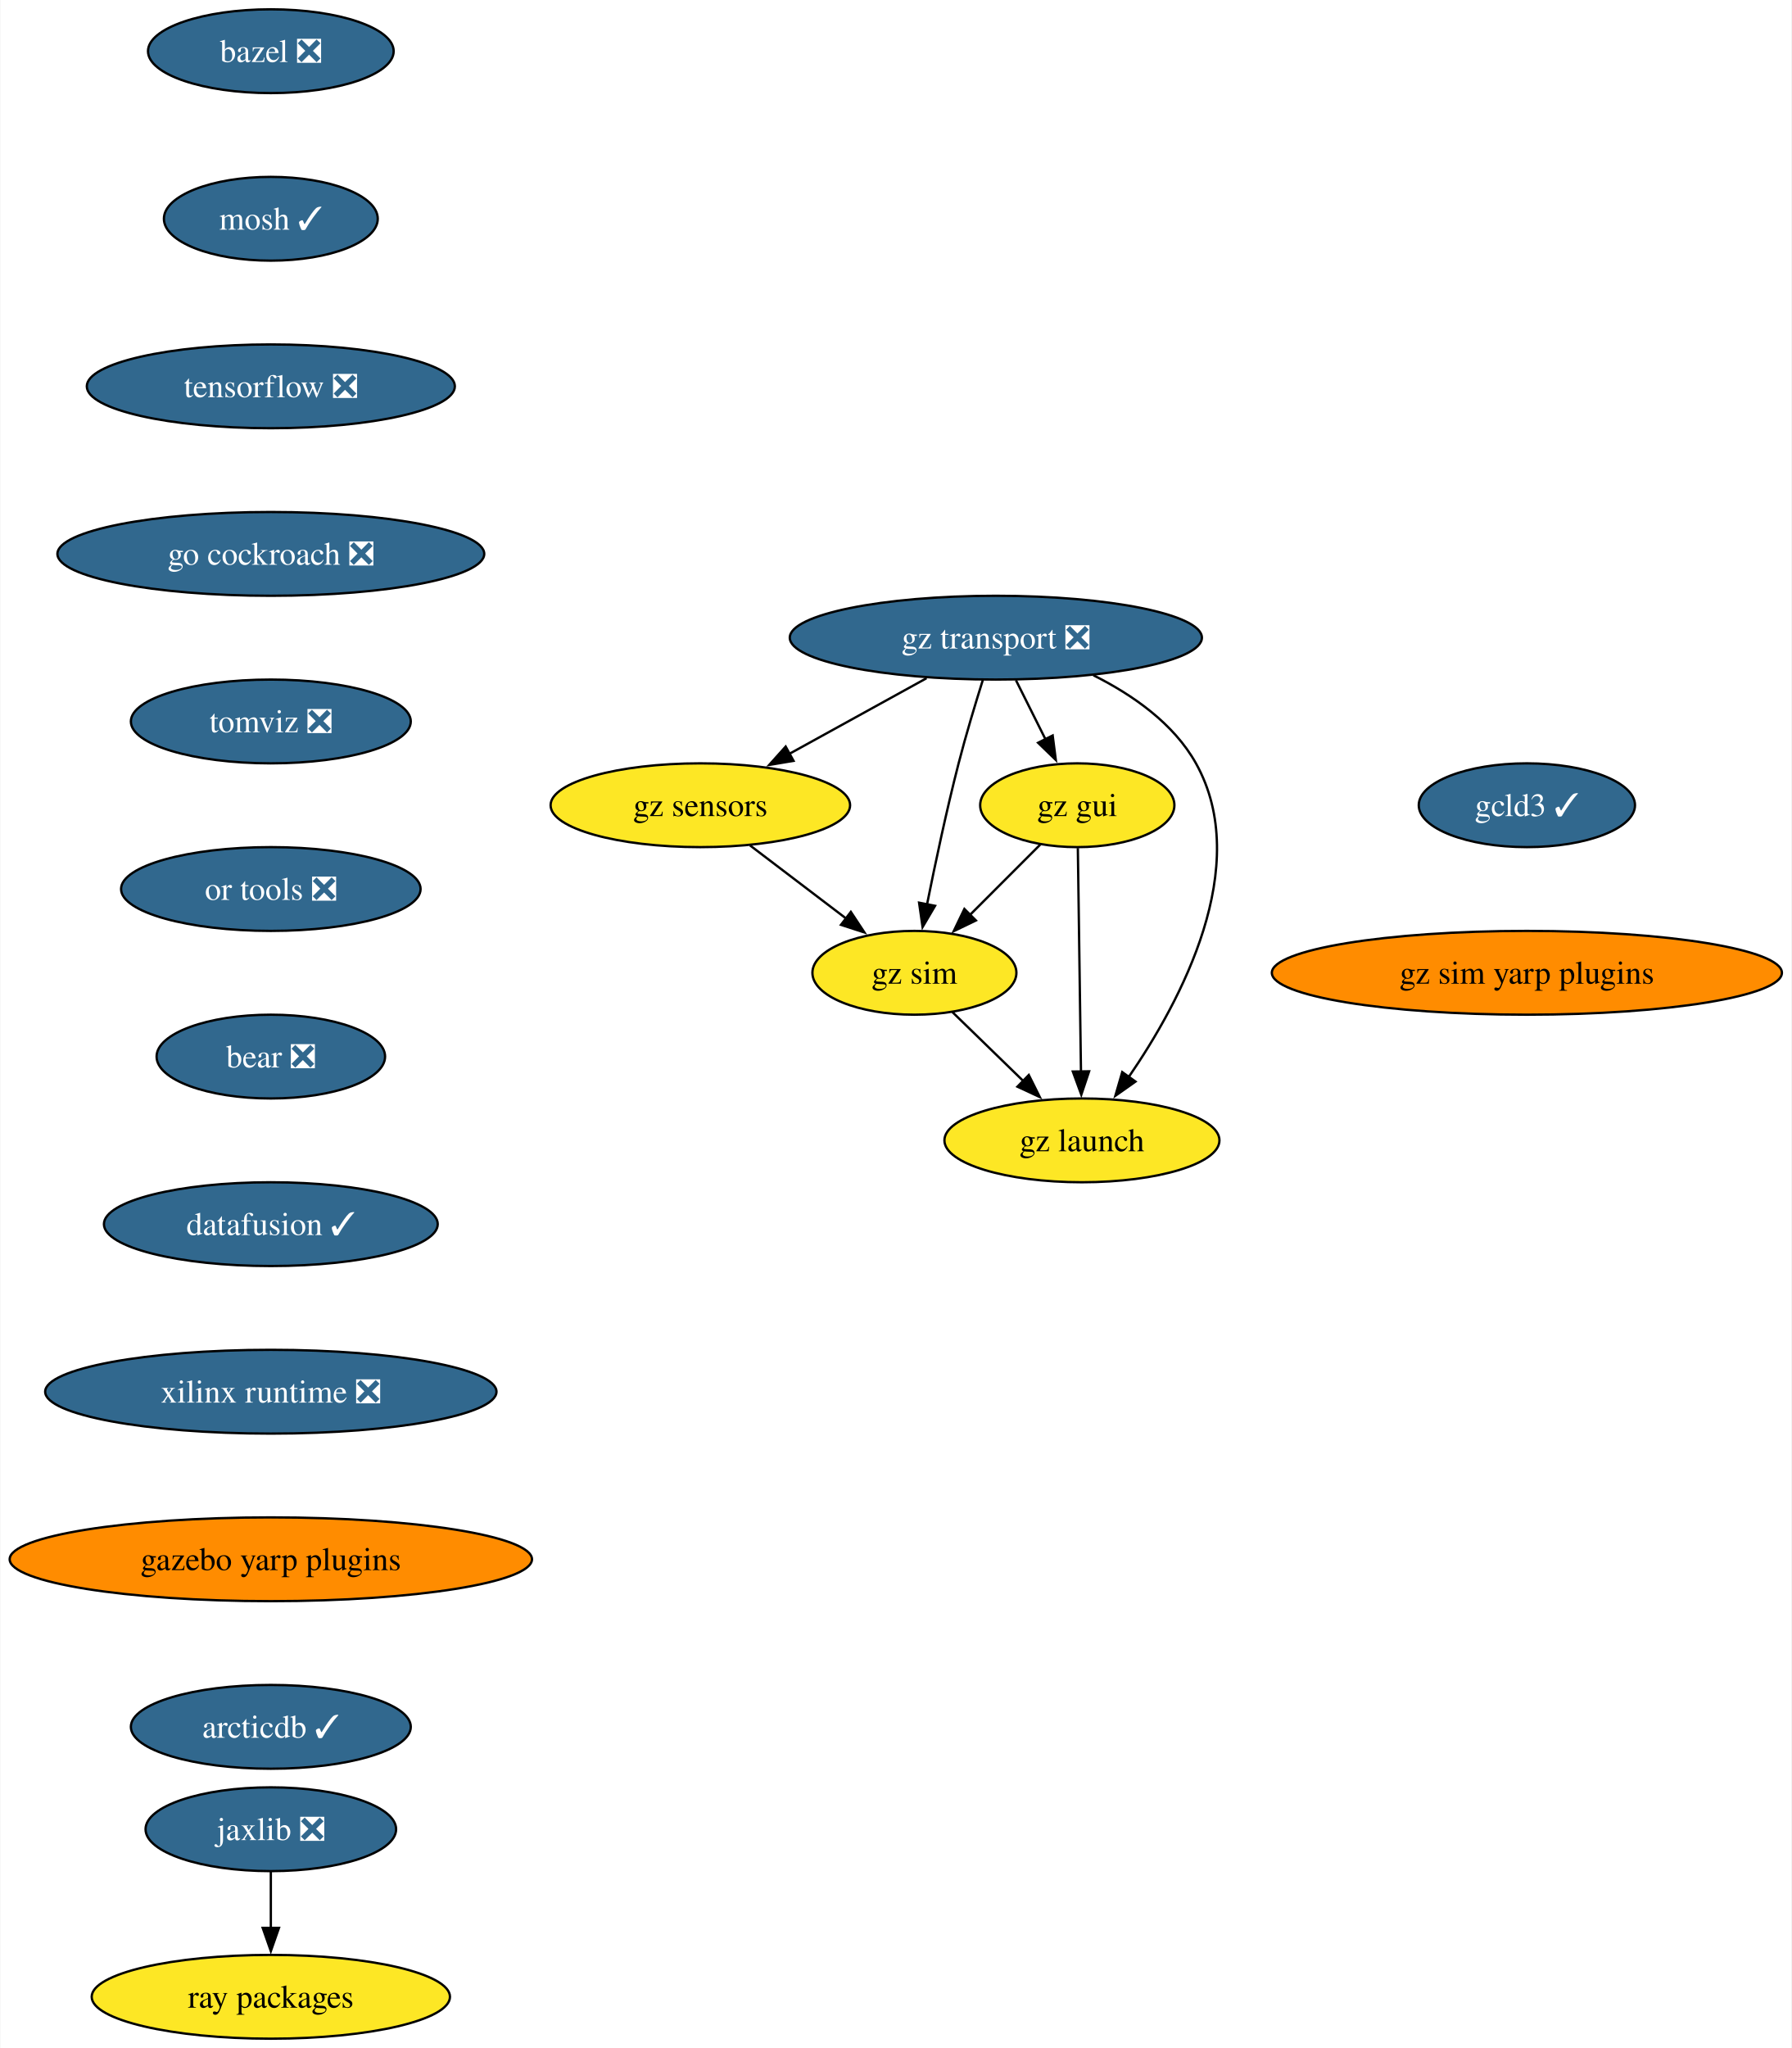
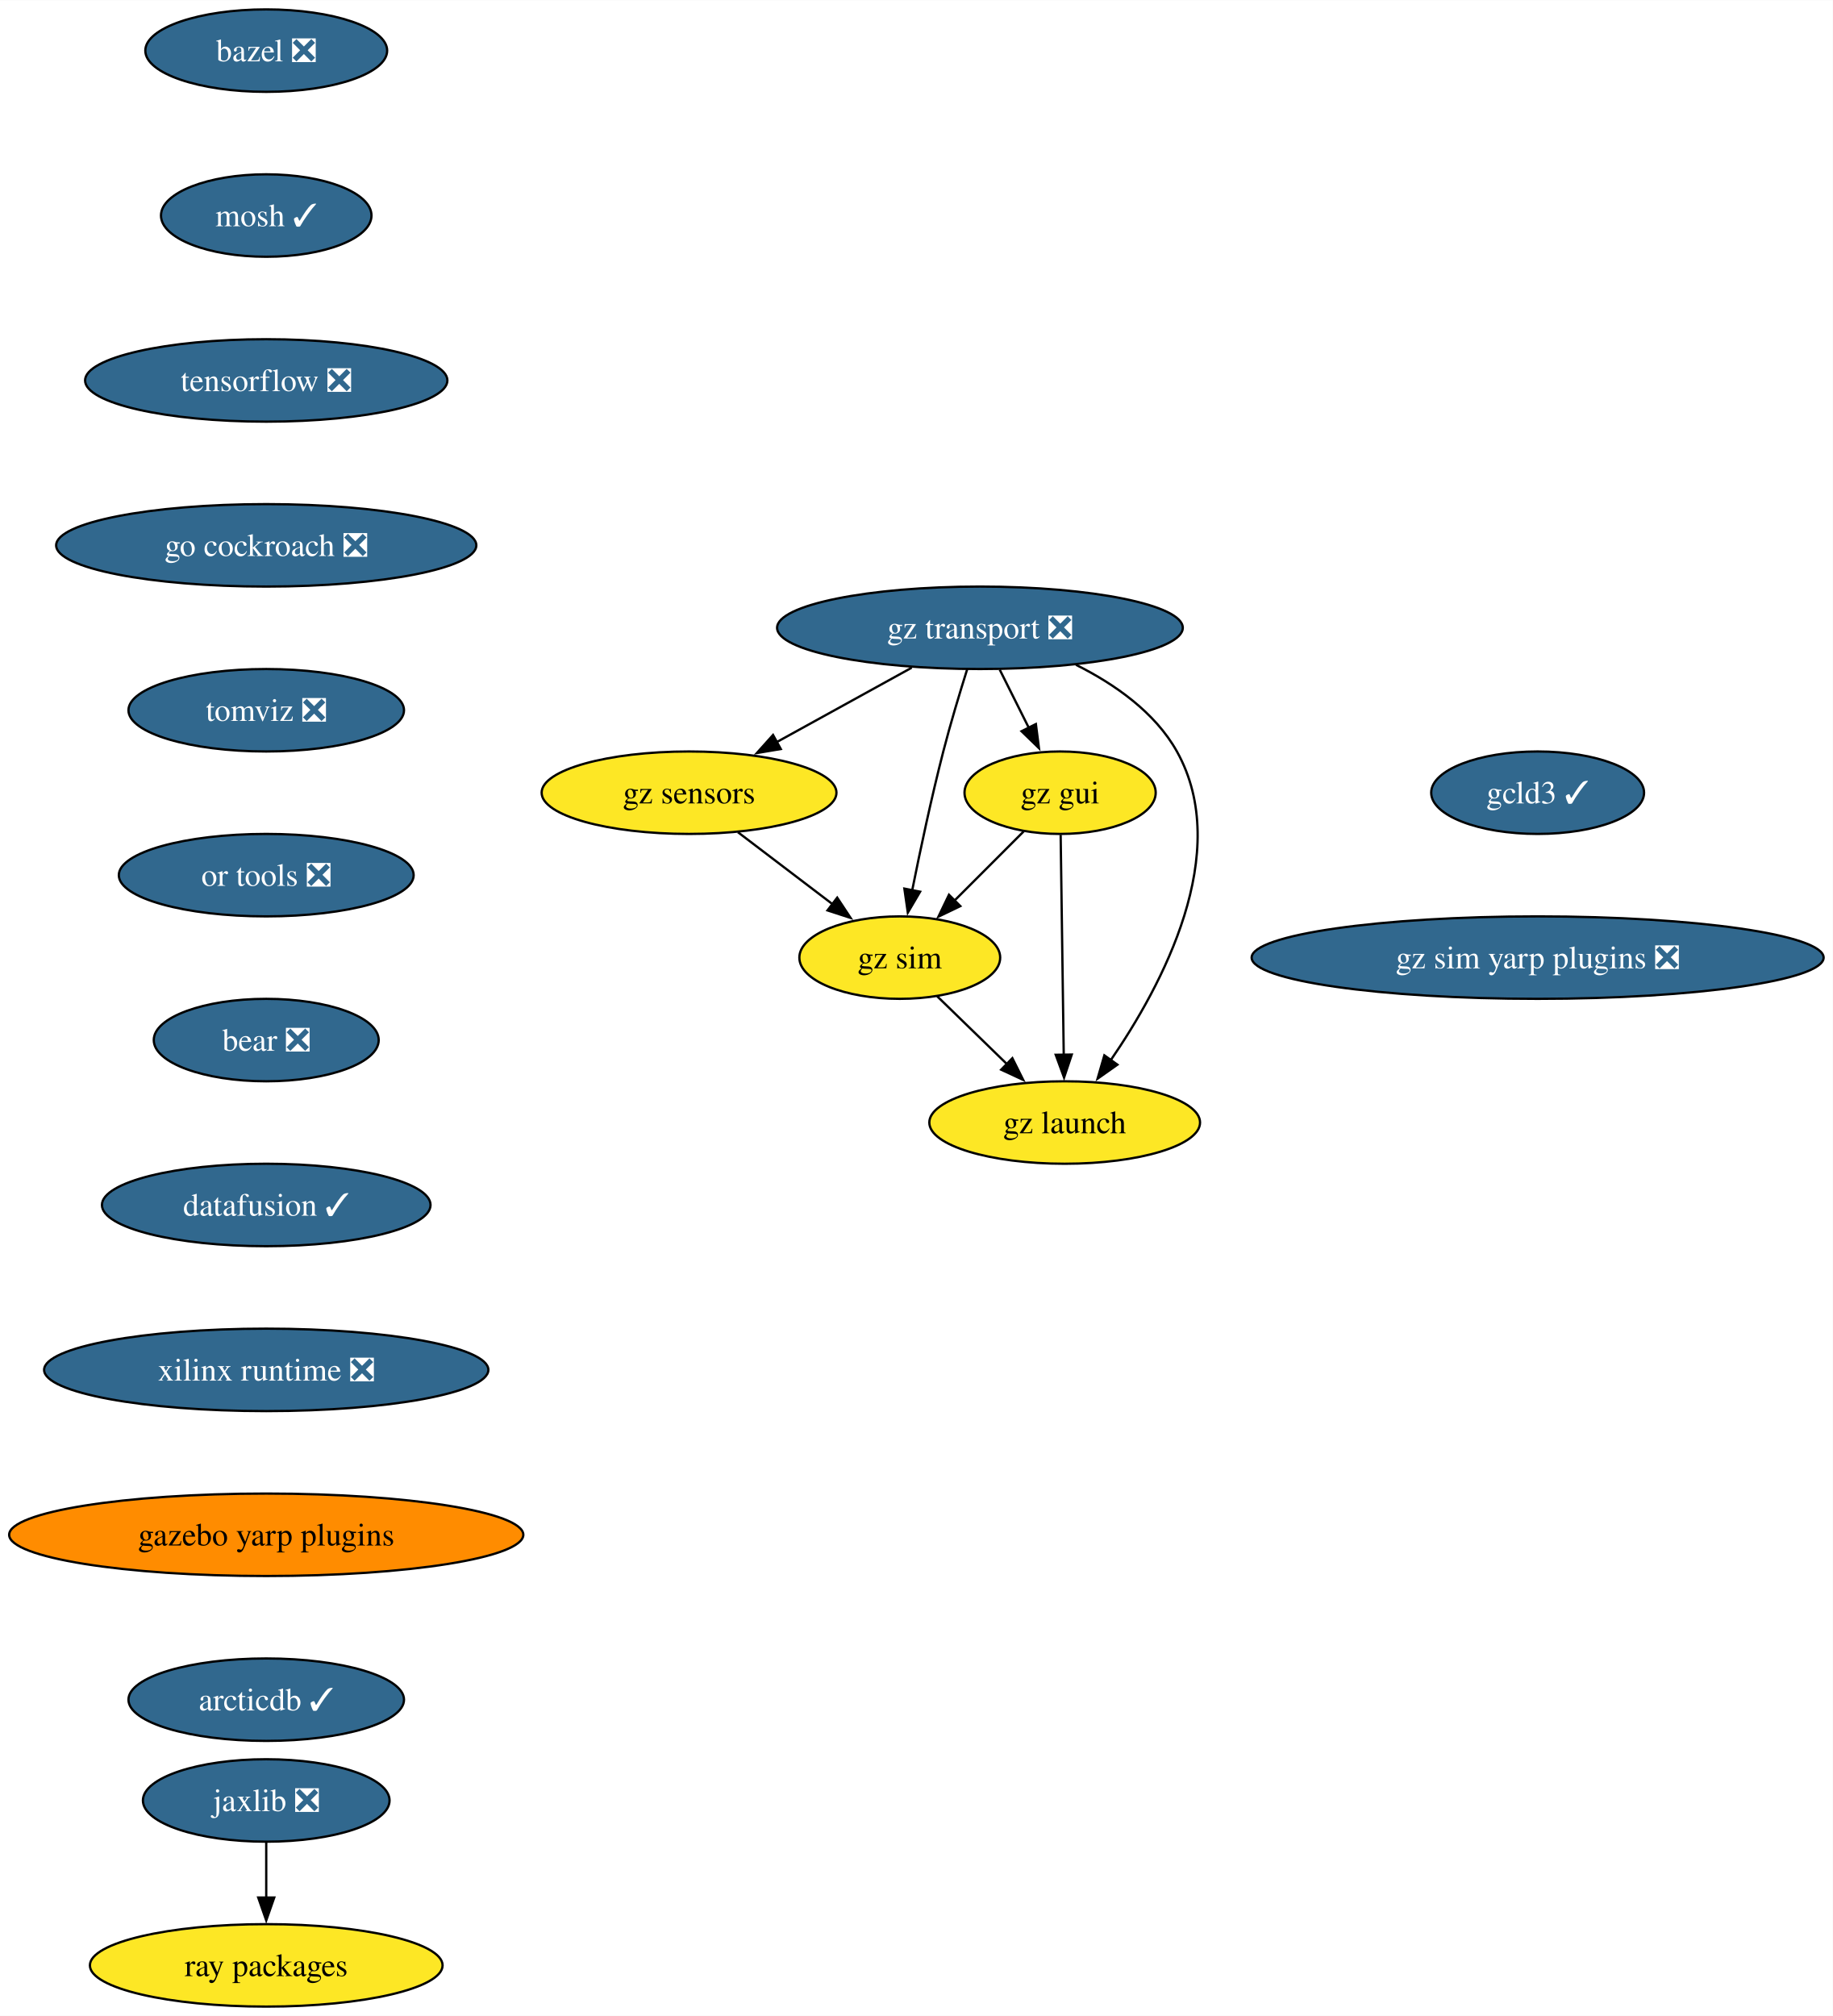
- <svg xmlns="http://www.w3.org/2000/svg" xmlns:xlink="http://www.w3.org/1999/xlink" width="770pt" height="880pt" viewBox="0.00 0.00 769.68 880.00">
+ <svg xmlns="http://www.w3.org/2000/svg" xmlns:xlink="http://www.w3.org/1999/xlink" width="800pt" height="880pt" viewBox="0.00 0.00 800.19 880.00">
  <g id="graph0" class="graph" transform="scale(1 1) rotate(0) translate(4 876)">
-     <polygon fill="white" stroke="none" points="-4,4 -4,-876 765.68,-876 765.68,4 -4,4" />
+     <polygon fill="white" stroke="none" points="-4,4 -4,-876 796.19,-876 796.19,4 -4,4" />
    <g id="node1" class="node">
      <g id="a_node1">
        <a xlink:href="https://github.com/conda-forge/bazel-feedstock/pull/247" xlink:title="bazel ❎">
          <ellipse fill="#31688e" stroke="black" cx="112.24" cy="-854" rx="52.79" ry="18" />
          <text text-anchor="middle" x="112.24" y="-849.33" font-family="Times,serif" font-size="14.00" fill="white">bazel ❎</text>
        </a>
      </g>
    </g>
    <g id="node2" class="node">
      <g id="a_node2">
        <a xlink:href="https://github.com/conda-forge/mosh-feedstock/pull/41" xlink:title="mosh ✓">
          <ellipse fill="#31688e" stroke="black" cx="112.24" cy="-782" rx="45.95" ry="18" />
          <text text-anchor="middle" x="112.24" y="-777.33" font-family="Times,serif" font-size="14.00" fill="white">mosh ✓</text>
        </a>
      </g>
    </g>
    <g id="node3" class="node">
      <g id="a_node3">
        <a xlink:href="https://github.com/conda-forge/tensorflow-feedstock/pull/407" xlink:title="tensorflow ❎">
          <ellipse fill="#31688e" stroke="black" cx="112.24" cy="-710" rx="79.09" ry="18" />
          <text text-anchor="middle" x="112.24" y="-705.33" font-family="Times,serif" font-size="14.00" fill="white">tensorflow ❎</text>
        </a>
      </g>
    </g>
    <g id="node4" class="node">
      <g id="a_node4">
        <a xlink:href="https://github.com/conda-forge/go-cockroach-feedstock/pull/29" xlink:title="go cockroach ❎">
          <ellipse fill="#31688e" stroke="black" cx="112.24" cy="-638" rx="91.72" ry="18" />
          <text text-anchor="middle" x="112.24" y="-633.33" font-family="Times,serif" font-size="14.00" fill="white">go cockroach ❎</text>
        </a>
      </g>
    </g>
    <g id="node7" class="node">
      <g id="a_node7">
        <a xlink:href="https://github.com/conda-forge/tomviz-feedstock/pull/66" xlink:title="tomviz ❎">
          <ellipse fill="#31688e" stroke="black" cx="112.24" cy="-566" rx="60.15" ry="18" />
          <text text-anchor="middle" x="112.24" y="-561.33" font-family="Times,serif" font-size="14.00" fill="white">tomviz ❎</text>
        </a>
      </g>
    </g>
    <g id="node5" class="node">
      <g id="a_node5">
        <a xlink:href="https://github.com/conda-forge/jaxlib-feedstock/pull/287" xlink:title="jaxlib ❎">
          <ellipse fill="#31688e" stroke="black" cx="112.24" cy="-90" rx="53.84" ry="18" />
          <text text-anchor="middle" x="112.24" y="-85.33" font-family="Times,serif" font-size="14.00" fill="white">jaxlib ❎</text>
        </a>
      </g>
    </g>
    <g id="node6" class="node">
      <g id="a_node6">
        <a xlink:href="https://github.com/conda-forge/ray-packages-feedstock" xlink:title="ray packages">
          <ellipse fill="#fde725" stroke="black" cx="112.24" cy="-18" rx="76.99" ry="18" />
          <text text-anchor="middle" x="112.24" y="-13.32" font-family="Times,serif" font-size="14.00">ray packages</text>
        </a>
      </g>
    </g>
    <g id="edge4" class="edge">
      <path fill="none" stroke="black" d="M112.24,-71.7C112.24,-64.41 112.24,-55.73 112.24,-47.54" />
      <polygon fill="black" stroke="black" points="115.74,-47.62 112.24,-37.62 108.74,-47.62 115.74,-47.62" />
    </g>
    <g id="node8" class="node">
      <g id="a_node8">
        <a xlink:href="https://github.com/conda-forge/or-tools-feedstock/pull/63" xlink:title="or tools ❎">
          <ellipse fill="#31688e" stroke="black" cx="112.24" cy="-494" rx="64.36" ry="18" />
          <text text-anchor="middle" x="112.24" y="-489.32" font-family="Times,serif" font-size="14.00" fill="white">or tools ❎</text>
        </a>
      </g>
    </g>
    <g id="node9" class="node">
      <g id="a_node9">
        <a xlink:href="https://github.com/conda-forge/bear-feedstock/pull/52" xlink:title="bear ❎">
          <ellipse fill="#31688e" stroke="black" cx="112.24" cy="-422" rx="49.1" ry="18" />
          <text text-anchor="middle" x="112.24" y="-417.32" font-family="Times,serif" font-size="14.00" fill="white">bear ❎</text>
        </a>
      </g>
    </g>
    <g id="node10" class="node">
      <g id="a_node10">
        <a xlink:href="https://github.com/conda-forge/datafusion-feedstock/pull/58" xlink:title="datafusion ✓">
          <ellipse fill="#31688e" stroke="black" cx="112.24" cy="-350" rx="71.73" ry="18" />
          <text text-anchor="middle" x="112.24" y="-345.32" font-family="Times,serif" font-size="14.00" fill="white">datafusion ✓</text>
        </a>
      </g>
    </g>
    <g id="node11" class="node">
      <g id="a_node11">
        <a xlink:href="https://github.com/conda-forge/xilinx-runtime-feedstock/pull/38" xlink:title="xilinx runtime ❎">
          <ellipse fill="#31688e" stroke="black" cx="112.24" cy="-278" rx="96.98" ry="18" />
          <text text-anchor="middle" x="112.24" y="-273.32" font-family="Times,serif" font-size="14.00" fill="white">xilinx runtime ❎</text>
        </a>
      </g>
    </g>
    <g id="node12" class="node">
      <g id="a_node12">
        <a xlink:href="https://github.com/conda-forge/gazebo-yarp-plugins-feedstock" xlink:title="gazebo yarp plugins">
          <ellipse fill="#ff8c00" stroke="black" cx="112.24" cy="-206" rx="112.24" ry="18" />
          <text text-anchor="middle" x="112.24" y="-201.33" font-family="Times,serif" font-size="14.00">gazebo yarp plugins</text>
        </a>
      </g>
    </g>
    <g id="node18" class="node">
      <g id="a_node18">
        <a xlink:href="https://github.com/conda-forge/arcticdb-feedstock/pull/331" xlink:title="arcticdb ✓">
          <ellipse fill="#31688e" stroke="black" cx="112.24" cy="-134" rx="60.15" ry="18" />
          <text text-anchor="middle" x="112.24" y="-129.32" font-family="Times,serif" font-size="14.00" fill="white">arcticdb ✓</text>
        </a>
      </g>
    </g>
    <g id="node13" class="node">
      <g id="a_node13">
        <a xlink:href="https://github.com/conda-forge/gz-transport-feedstock/pull/49" xlink:title="gz transport ❎">
          <ellipse fill="#31688e" stroke="black" cx="423.84" cy="-602" rx="88.56" ry="18" />
          <text text-anchor="middle" x="423.84" y="-597.33" font-family="Times,serif" font-size="14.00" fill="white">gz transport ❎</text>
        </a>
      </g>
    </g>
    <g id="node14" class="node">
      <g id="a_node14">
        <a xlink:href="https://github.com/conda-forge/gz-gui-feedstock" xlink:title="gz gui">
          <ellipse fill="#fde725" stroke="black" cx="458.84" cy="-530" rx="41.74" ry="18" />
          <text text-anchor="middle" x="458.84" y="-525.33" font-family="Times,serif" font-size="14.00">gz gui</text>
        </a>
      </g>
    </g>
    <g id="edge11" class="edge">
      <path fill="none" stroke="black" d="M432.49,-583.7C436.3,-576.07 440.88,-566.92 445.14,-558.4" />
      <polygon fill="black" stroke="black" points="448.26,-559.97 449.61,-549.46 442,-556.84 448.26,-559.97" />
    </g>
    <g id="node15" class="node">
      <g id="a_node15">
        <a xlink:href="https://github.com/conda-forge/gz-sensors-feedstock" xlink:title="gz sensors">
          <ellipse fill="#fde725" stroke="black" cx="296.84" cy="-530" rx="64.36" ry="18" />
          <text text-anchor="middle" x="296.84" y="-525.33" font-family="Times,serif" font-size="14.00">gz sensors</text>
        </a>
      </g>
    </g>
    <g id="edge12" class="edge">
      <path fill="none" stroke="black" d="M394.06,-584.59C376.49,-574.9 354.07,-562.55 335.19,-552.14" />
      <polygon fill="black" stroke="black" points="336.89,-549.08 326.44,-547.32 333.51,-555.21 336.89,-549.08" />
    </g>
    <g id="node16" class="node">
      <g id="a_node16">
        <a xlink:href="https://github.com/conda-forge/gz-sim-feedstock" xlink:title="gz sim">
          <ellipse fill="#fde725" stroke="black" cx="388.84" cy="-458" rx="43.84" ry="18" />
          <text text-anchor="middle" x="388.84" y="-453.32" font-family="Times,serif" font-size="14.00">gz sim</text>
        </a>
      </g>
    </g>
    <g id="edge13" class="edge">
      <path fill="none" stroke="black" d="M418.28,-583.92C415.03,-573.58 410.95,-560.1 407.84,-548 402.65,-527.86 397.78,-504.9 394.26,-487.35" />
      <polygon fill="black" stroke="black" points="397.72,-486.78 392.35,-477.65 390.85,-488.13 397.72,-486.78" />
    </g>
    <g id="node17" class="node">
      <g id="a_node17">
        <a xlink:href="https://github.com/conda-forge/gz-launch-feedstock" xlink:title="gz launch">
          <ellipse fill="#fde725" stroke="black" cx="460.84" cy="-386" rx="59.1" ry="18" />
          <text text-anchor="middle" x="460.84" y="-381.32" font-family="Times,serif" font-size="14.00">gz launch</text>
        </a>
      </g>
    </g>
    <g id="edge14" class="edge">
      <path fill="none" stroke="black" d="M465.77,-585.84C482.6,-577.44 500.26,-565.15 509.84,-548 534.47,-503.89 503.46,-445.9 480.75,-412.92" />
      <polygon fill="black" stroke="black" points="483.86,-411.26 475.2,-405.15 478.16,-415.33 483.86,-411.26" />
    </g>
    <g id="edge15" class="edge">
      <path fill="none" stroke="black" d="M442.95,-513.12C434,-504.17 422.65,-492.81 412.65,-482.81" />
      <polygon fill="black" stroke="black" points="415.27,-480.49 405.73,-475.89 410.32,-485.44 415.27,-480.49" />
    </g>
    <g id="edge16" class="edge">
      <path fill="none" stroke="black" d="M459.08,-511.59C459.42,-487.61 460.03,-444.14 460.43,-415.42" />
      <polygon fill="black" stroke="black" points="463.93,-415.67 460.57,-405.62 456.93,-415.57 463.93,-415.67" />
    </g>
    <g id="edge17" class="edge">
      <path fill="none" stroke="black" d="M318.17,-512.76C330.51,-503.38 346.2,-491.44 359.66,-481.2" />
      <polygon fill="black" stroke="black" points="361.52,-484.18 367.36,-475.34 357.28,-478.61 361.52,-484.18" />
    </g>
    <g id="edge18" class="edge">
      <path fill="none" stroke="black" d="M405.17,-441.12C414.18,-432.36 425.57,-421.29 435.69,-411.45" />
      <polygon fill="black" stroke="black" points="438,-414.09 442.73,-404.61 433.12,-409.07 438,-414.09" />
    </g>
    <g id="node19" class="node">
      <g id="a_node19">
        <a xlink:href="https://github.com/conda-forge/gcld3-feedstock/pull/14" xlink:title="gcld3 ✓">
-           <ellipse fill="#31688e" stroke="black" cx="652.07" cy="-530" rx="46.47" ry="18" />
-           <text text-anchor="middle" x="652.07" y="-525.33" font-family="Times,serif" font-size="14.00" fill="white">gcld3 ✓</text>
+           <ellipse fill="#31688e" stroke="black" cx="667.33" cy="-530" rx="46.47" ry="18" />
+           <text text-anchor="middle" x="667.33" y="-525.33" font-family="Times,serif" font-size="14.00" fill="white">gcld3 ✓</text>
        </a>
      </g>
    </g>
    <g id="node20" class="node">
      <g id="a_node20">
-         <a xlink:href="https://github.com/conda-forge/gz-sim-yarp-plugins-feedstock" xlink:title="gz sim yarp plugins">
-           <ellipse fill="#ff8c00" stroke="black" cx="652.07" cy="-458" rx="109.61" ry="18" />
-           <text text-anchor="middle" x="652.07" y="-453.32" font-family="Times,serif" font-size="14.00">gz sim yarp plugins</text>
+         <a xlink:href="https://github.com/conda-forge/gz-sim-yarp-plugins-feedstock/pull/9" xlink:title="gz sim yarp plugins ❎">
+           <ellipse fill="#31688e" stroke="black" cx="667.33" cy="-458" rx="124.86" ry="18" />
+           <text text-anchor="middle" x="667.33" y="-453.32" font-family="Times,serif" font-size="14.00" fill="white">gz sim yarp plugins ❎</text>
        </a>
      </g>
    </g>
  </g>
</svg>
